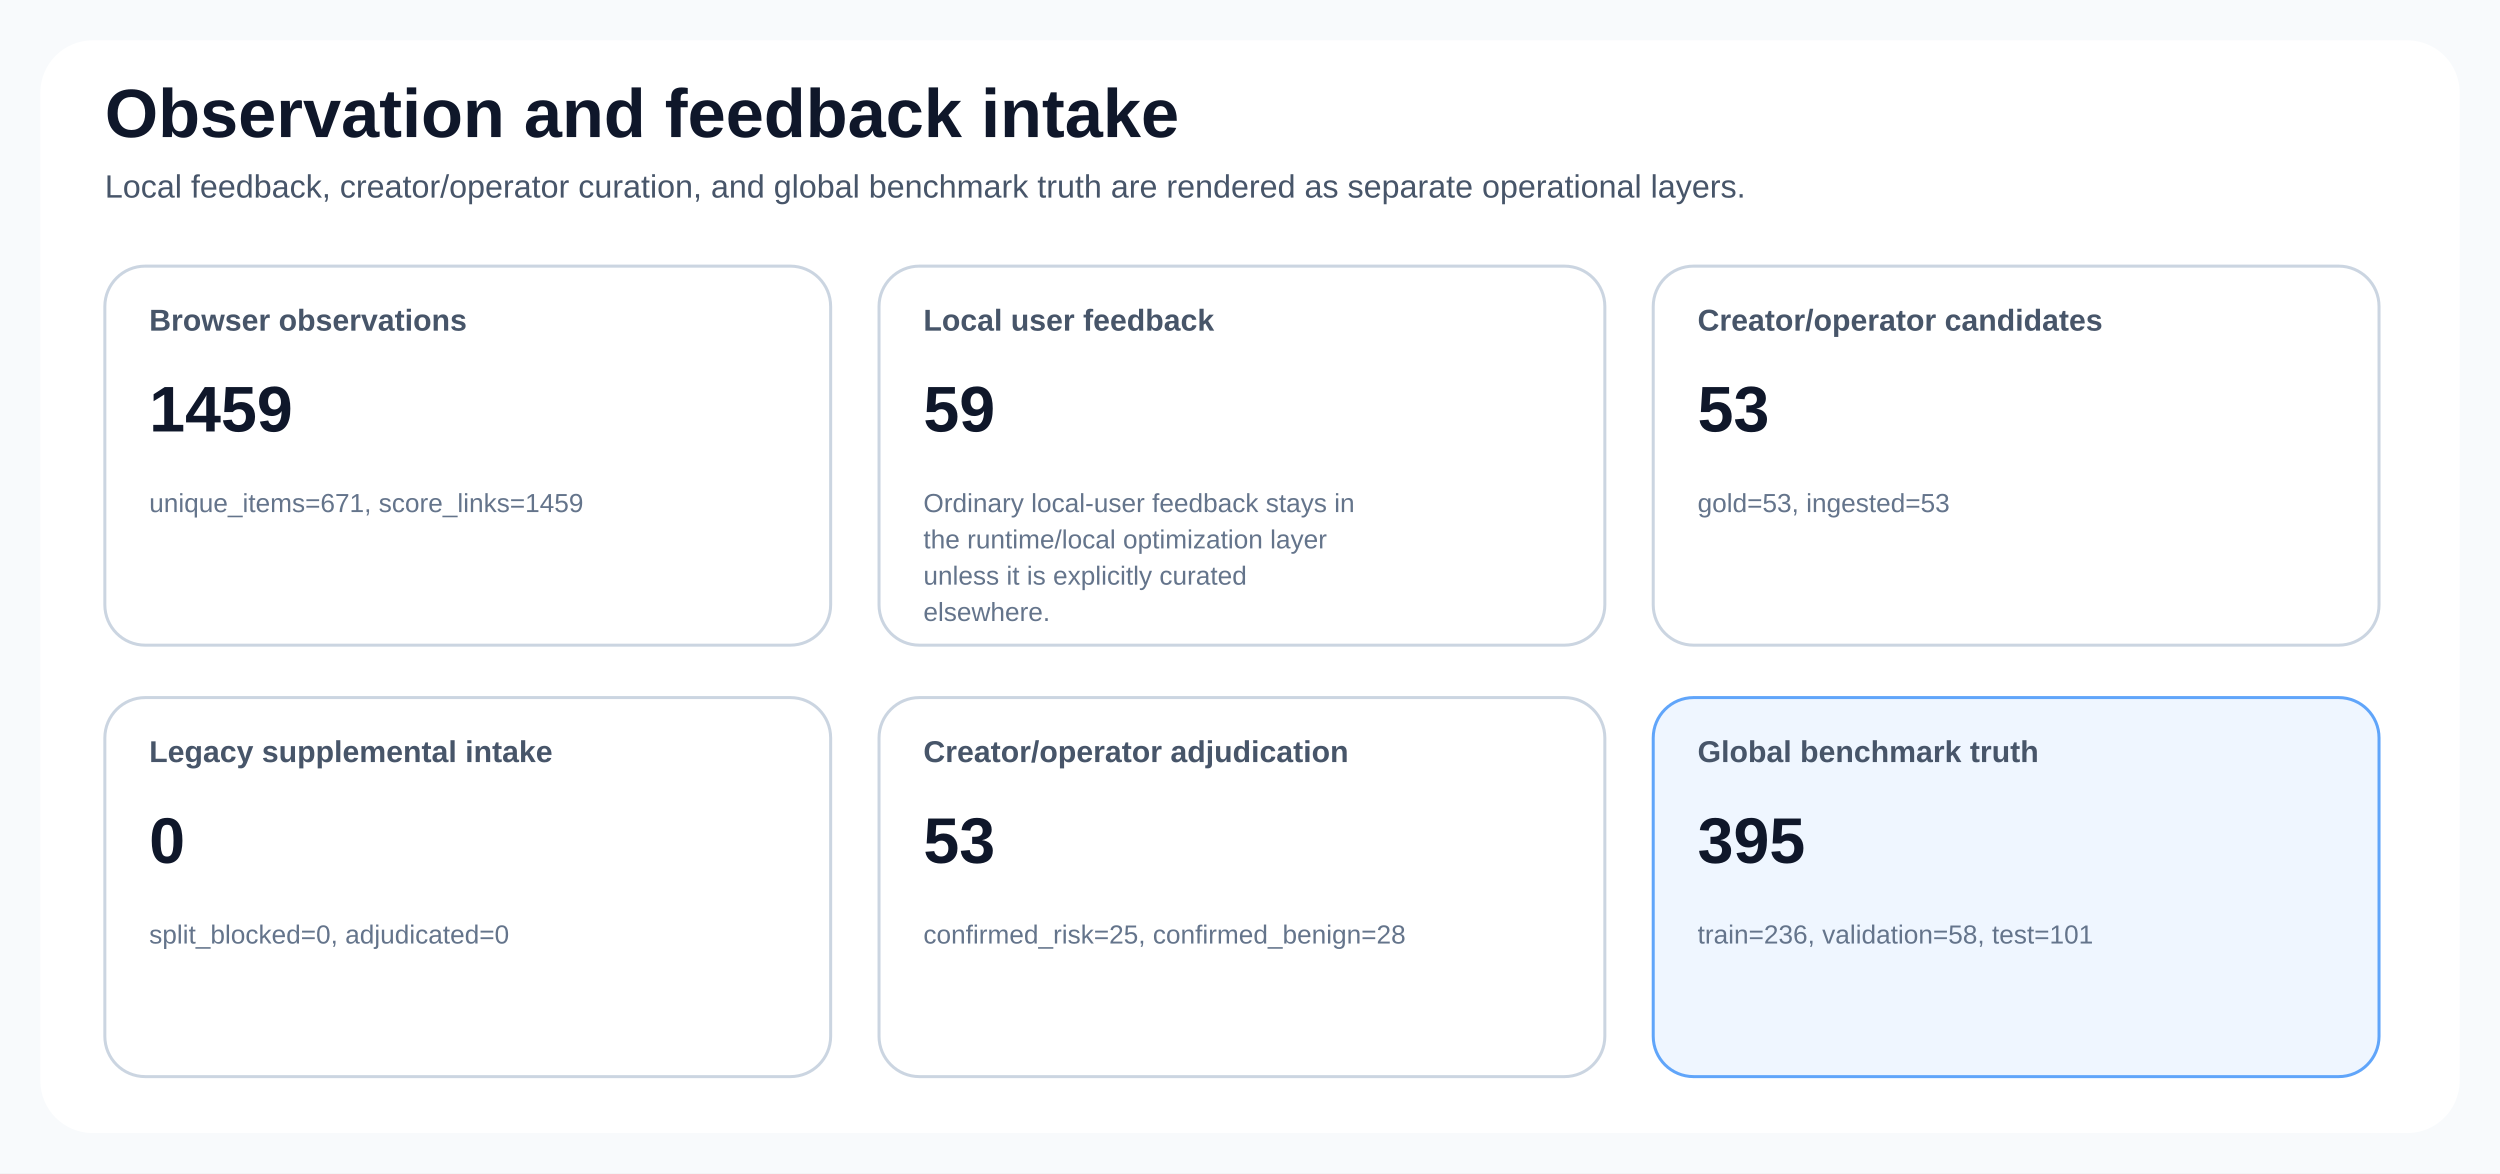
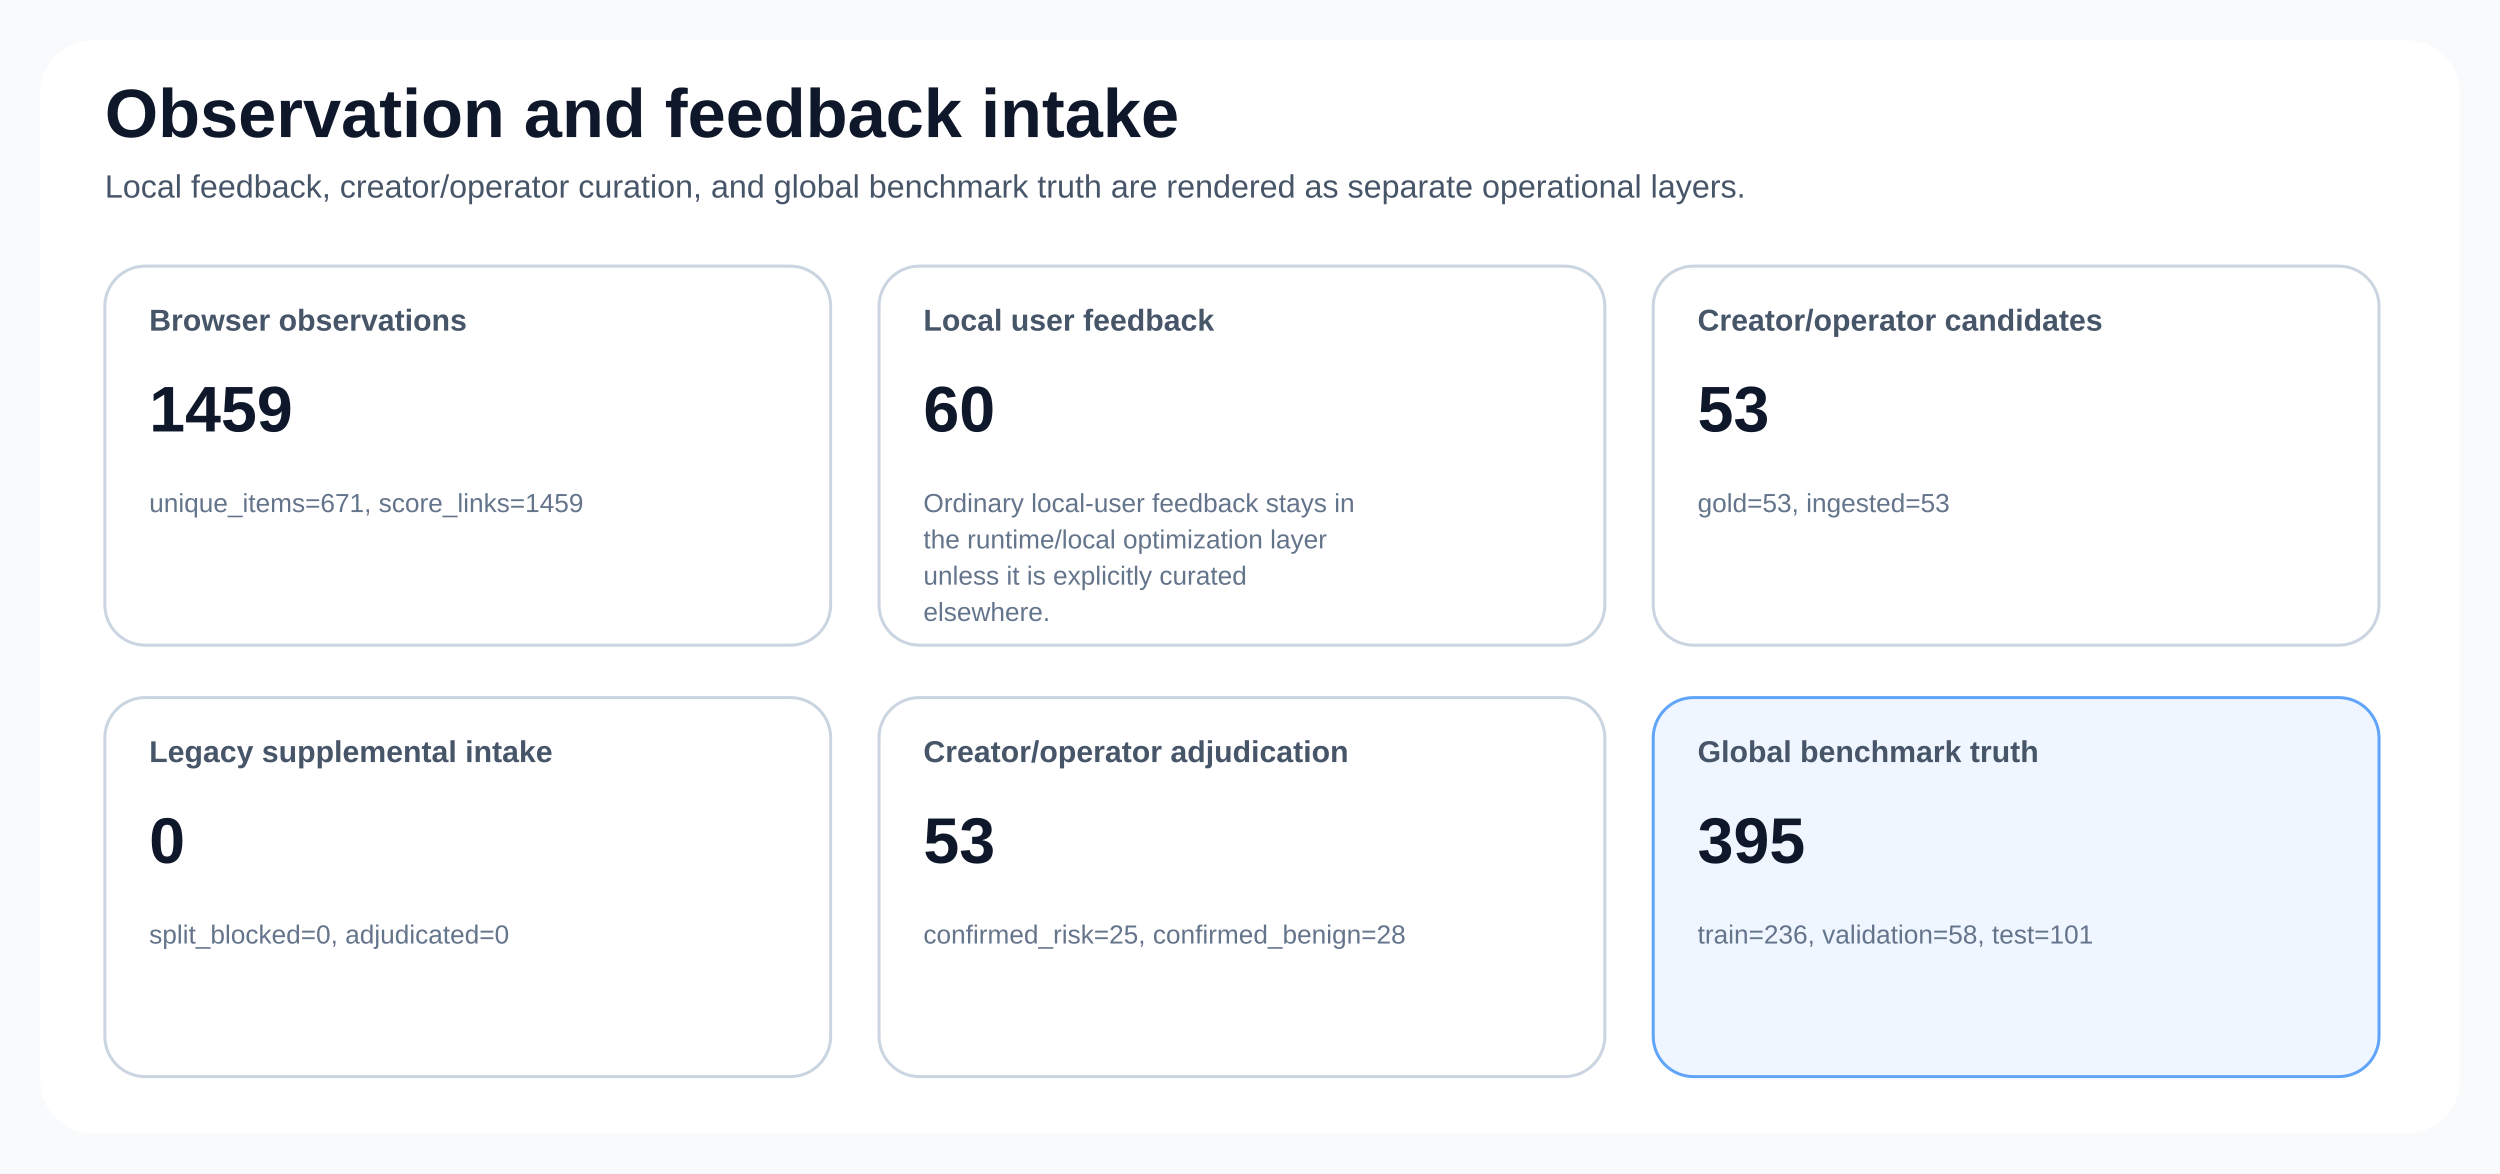
<svg xmlns="http://www.w3.org/2000/svg" width="1240" height="582" viewBox="0 0 1240 582" role="img">
  <style>
text { font-family: 'Segoe UI', Arial, sans-serif; fill: #0f172a; }
.title { font-size: 34px; font-weight: 700; }
.subtitle { font-size: 16px; fill: #475569; }
.card { fill: #ffffff; stroke: #cbd5e1; stroke-width: 1.5; rx: 20; }
.accent { fill: #eff6ff; stroke: #60a5fa; stroke-width: 1.5; rx: 20; }
.warn { fill: #fff7ed; stroke: #fb923c; stroke-width: 1.5; rx: 20; }
.label { font-size: 15px; font-weight: 600; fill: #475569; }
.value { font-size: 32px; font-weight: 700; }
.value-compact { font-size: 22px; font-weight: 700; }
.small { font-size: 13px; fill: #64748b; }
.axis { stroke: #94a3b8; stroke-width: 1.2; }
.grid { stroke: #e2e8f0; stroke-width: 1; }
.legend { font-size: 14px; fill: #334155; }
.stub { font-size: 20px; font-weight: 600; }
</style>
  <rect x="0" y="0" width="1240" height="582" fill="#f8fafc" />
  <rect x="20" y="20" width="1200" height="542" fill="#ffffff" rx="26" />
  <text class="title" x="52" y="68">Observation and feedback intake</text>
  <text class="subtitle" x="52" y="98">Local feedback, creator/operator curation, and global benchmark truth are rendered as separate operational layers.</text>
  <rect class="card" x="52" y="132" width="360" height="188" rx="20" />
  <text class="label" x="74" y="164">Browser observations</text>
  <text class="value" x="74" y="214">1459</text>
  <text class="small" x="74" y="254">unique_items=671, score_links=1459</text>
  <rect class="card" x="436" y="132" width="360" height="188" rx="20" />
  <text class="label" x="458" y="164">Local user feedback</text>
-   <text class="value" x="458" y="214">59</text>
+   <text class="value" x="458" y="214">60</text>
  <text class="small" x="458" y="254">Ordinary local-user feedback stays in</text>
  <text class="small" x="458" y="272">the runtime/local optimization layer</text>
  <text class="small" x="458" y="290">unless it is explicitly curated</text>
  <text class="small" x="458" y="308">elsewhere.</text>
  <rect class="card" x="820" y="132" width="360" height="188" rx="20" />
  <text class="label" x="842" y="164">Creator/operator candidates</text>
  <text class="value" x="842" y="214">53</text>
  <text class="small" x="842" y="254">gold=53, ingested=53</text>
  <rect class="card" x="52" y="346" width="360" height="188" rx="20" />
  <text class="label" x="74" y="378">Legacy supplemental intake</text>
  <text class="value" x="74" y="428">0</text>
  <text class="small" x="74" y="468">split_blocked=0, adjudicated=0</text>
  <rect class="card" x="436" y="346" width="360" height="188" rx="20" />
  <text class="label" x="458" y="378">Creator/operator adjudication</text>
  <text class="value" x="458" y="428">53</text>
  <text class="small" x="458" y="468">confirmed_risk=25, confirmed_benign=28</text>
  <rect class="accent" x="820" y="346" width="360" height="188" rx="20" />
  <text class="label" x="842" y="378">Global benchmark truth</text>
  <text class="value" x="842" y="428">395</text>
  <text class="small" x="842" y="468">train=236, validation=58, test=101</text>
</svg>
